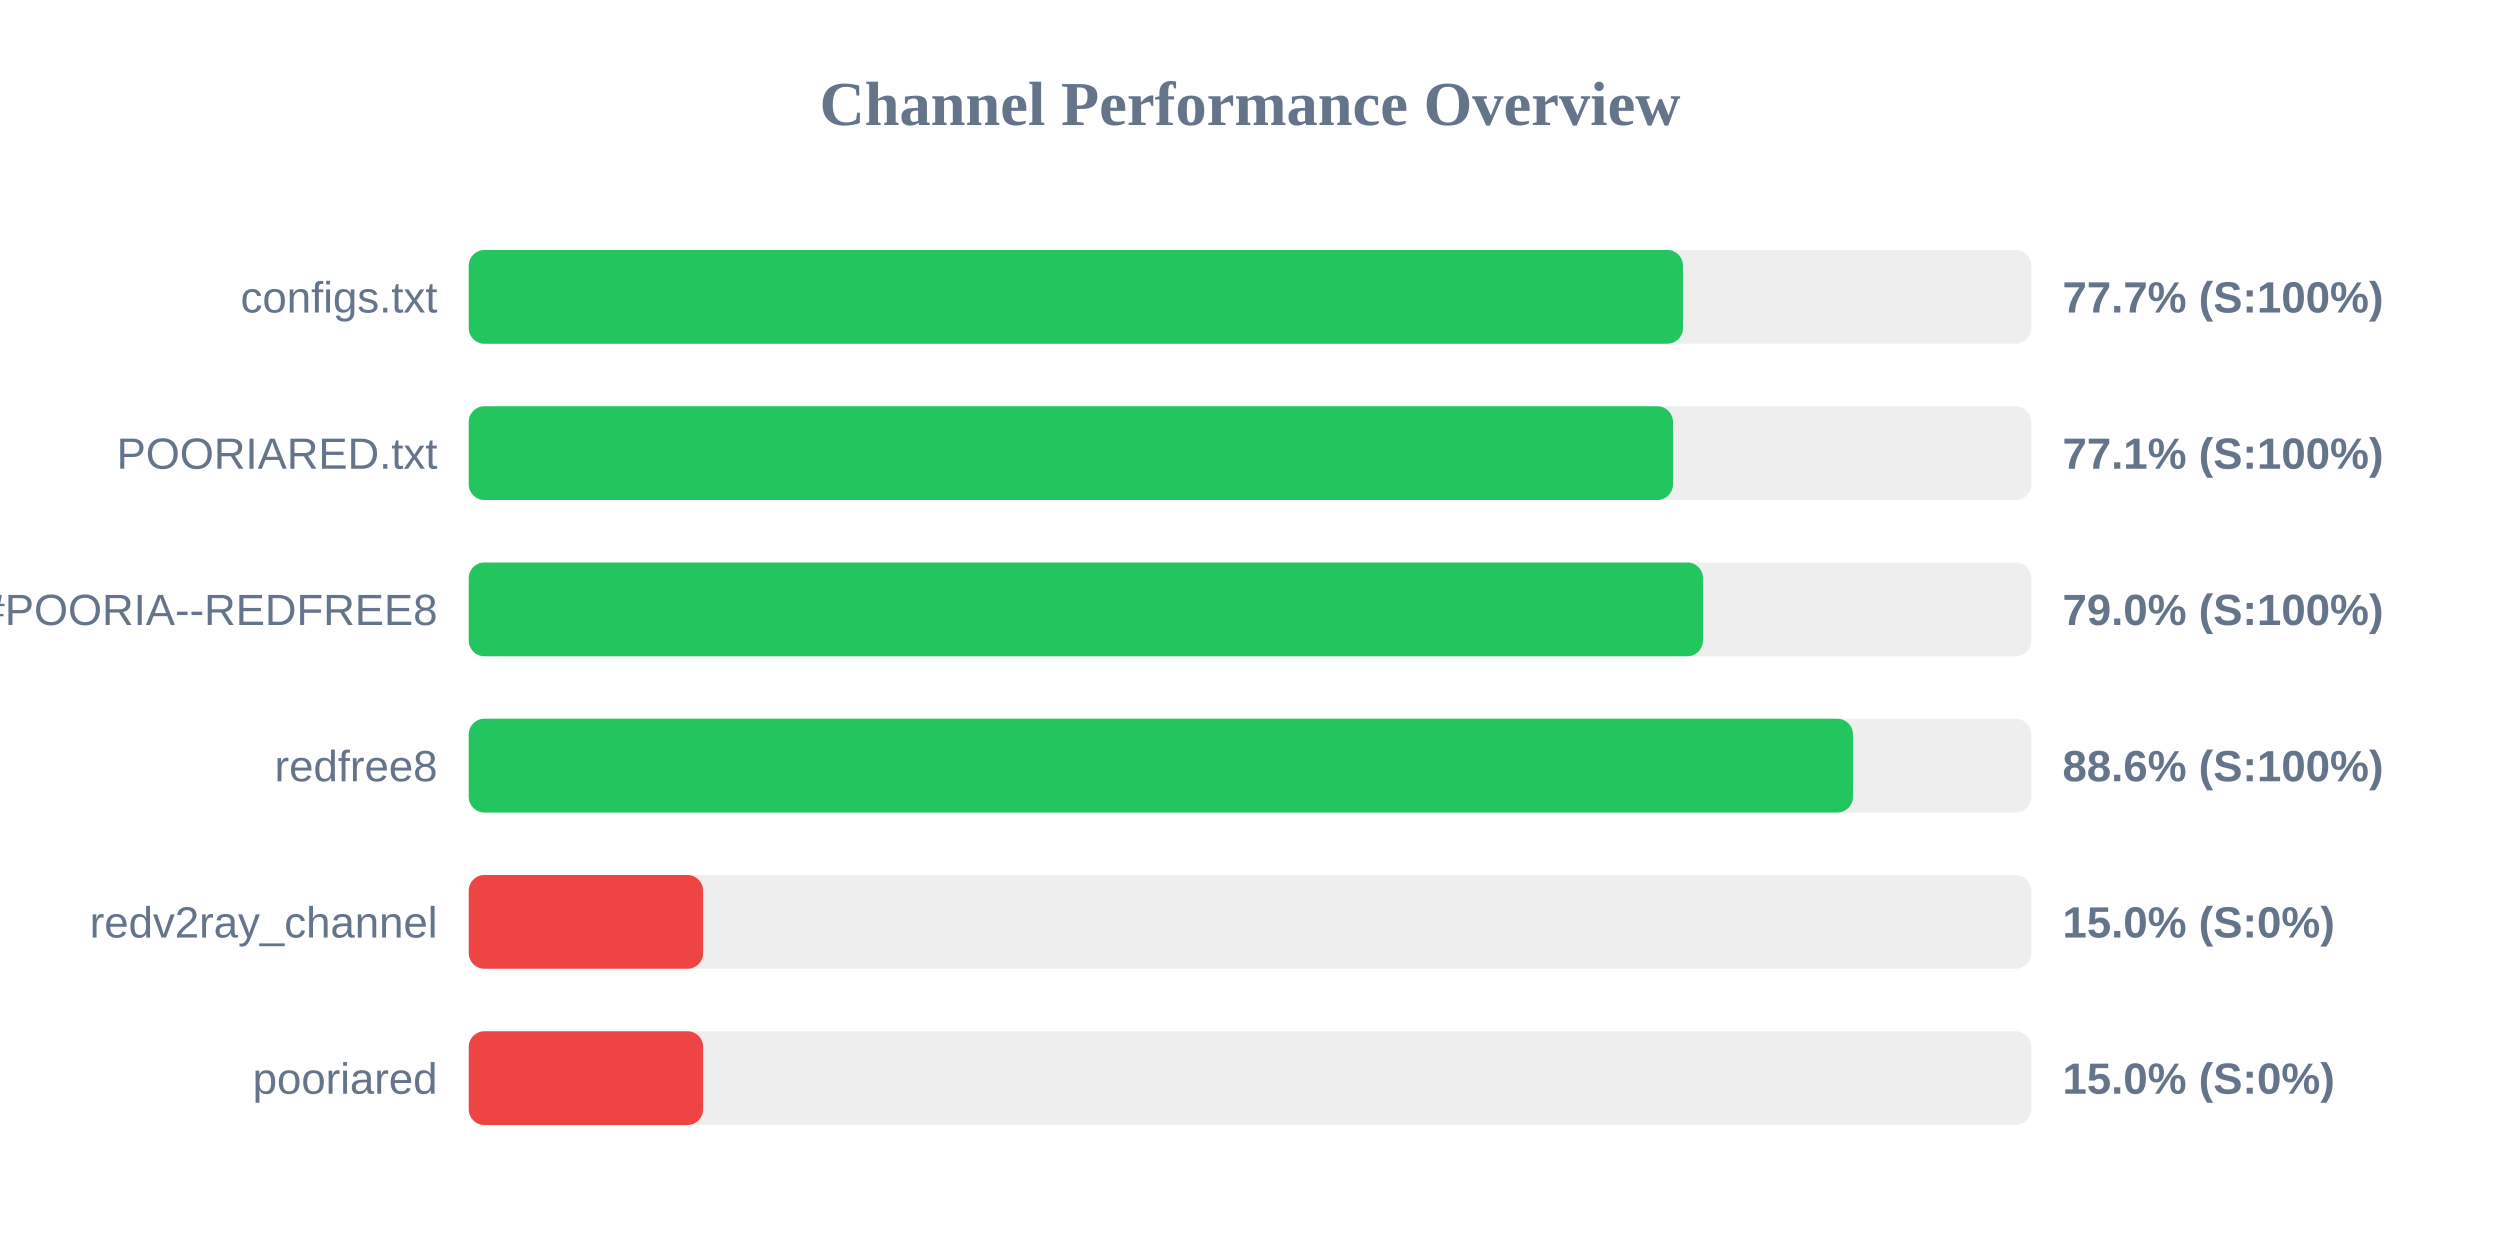
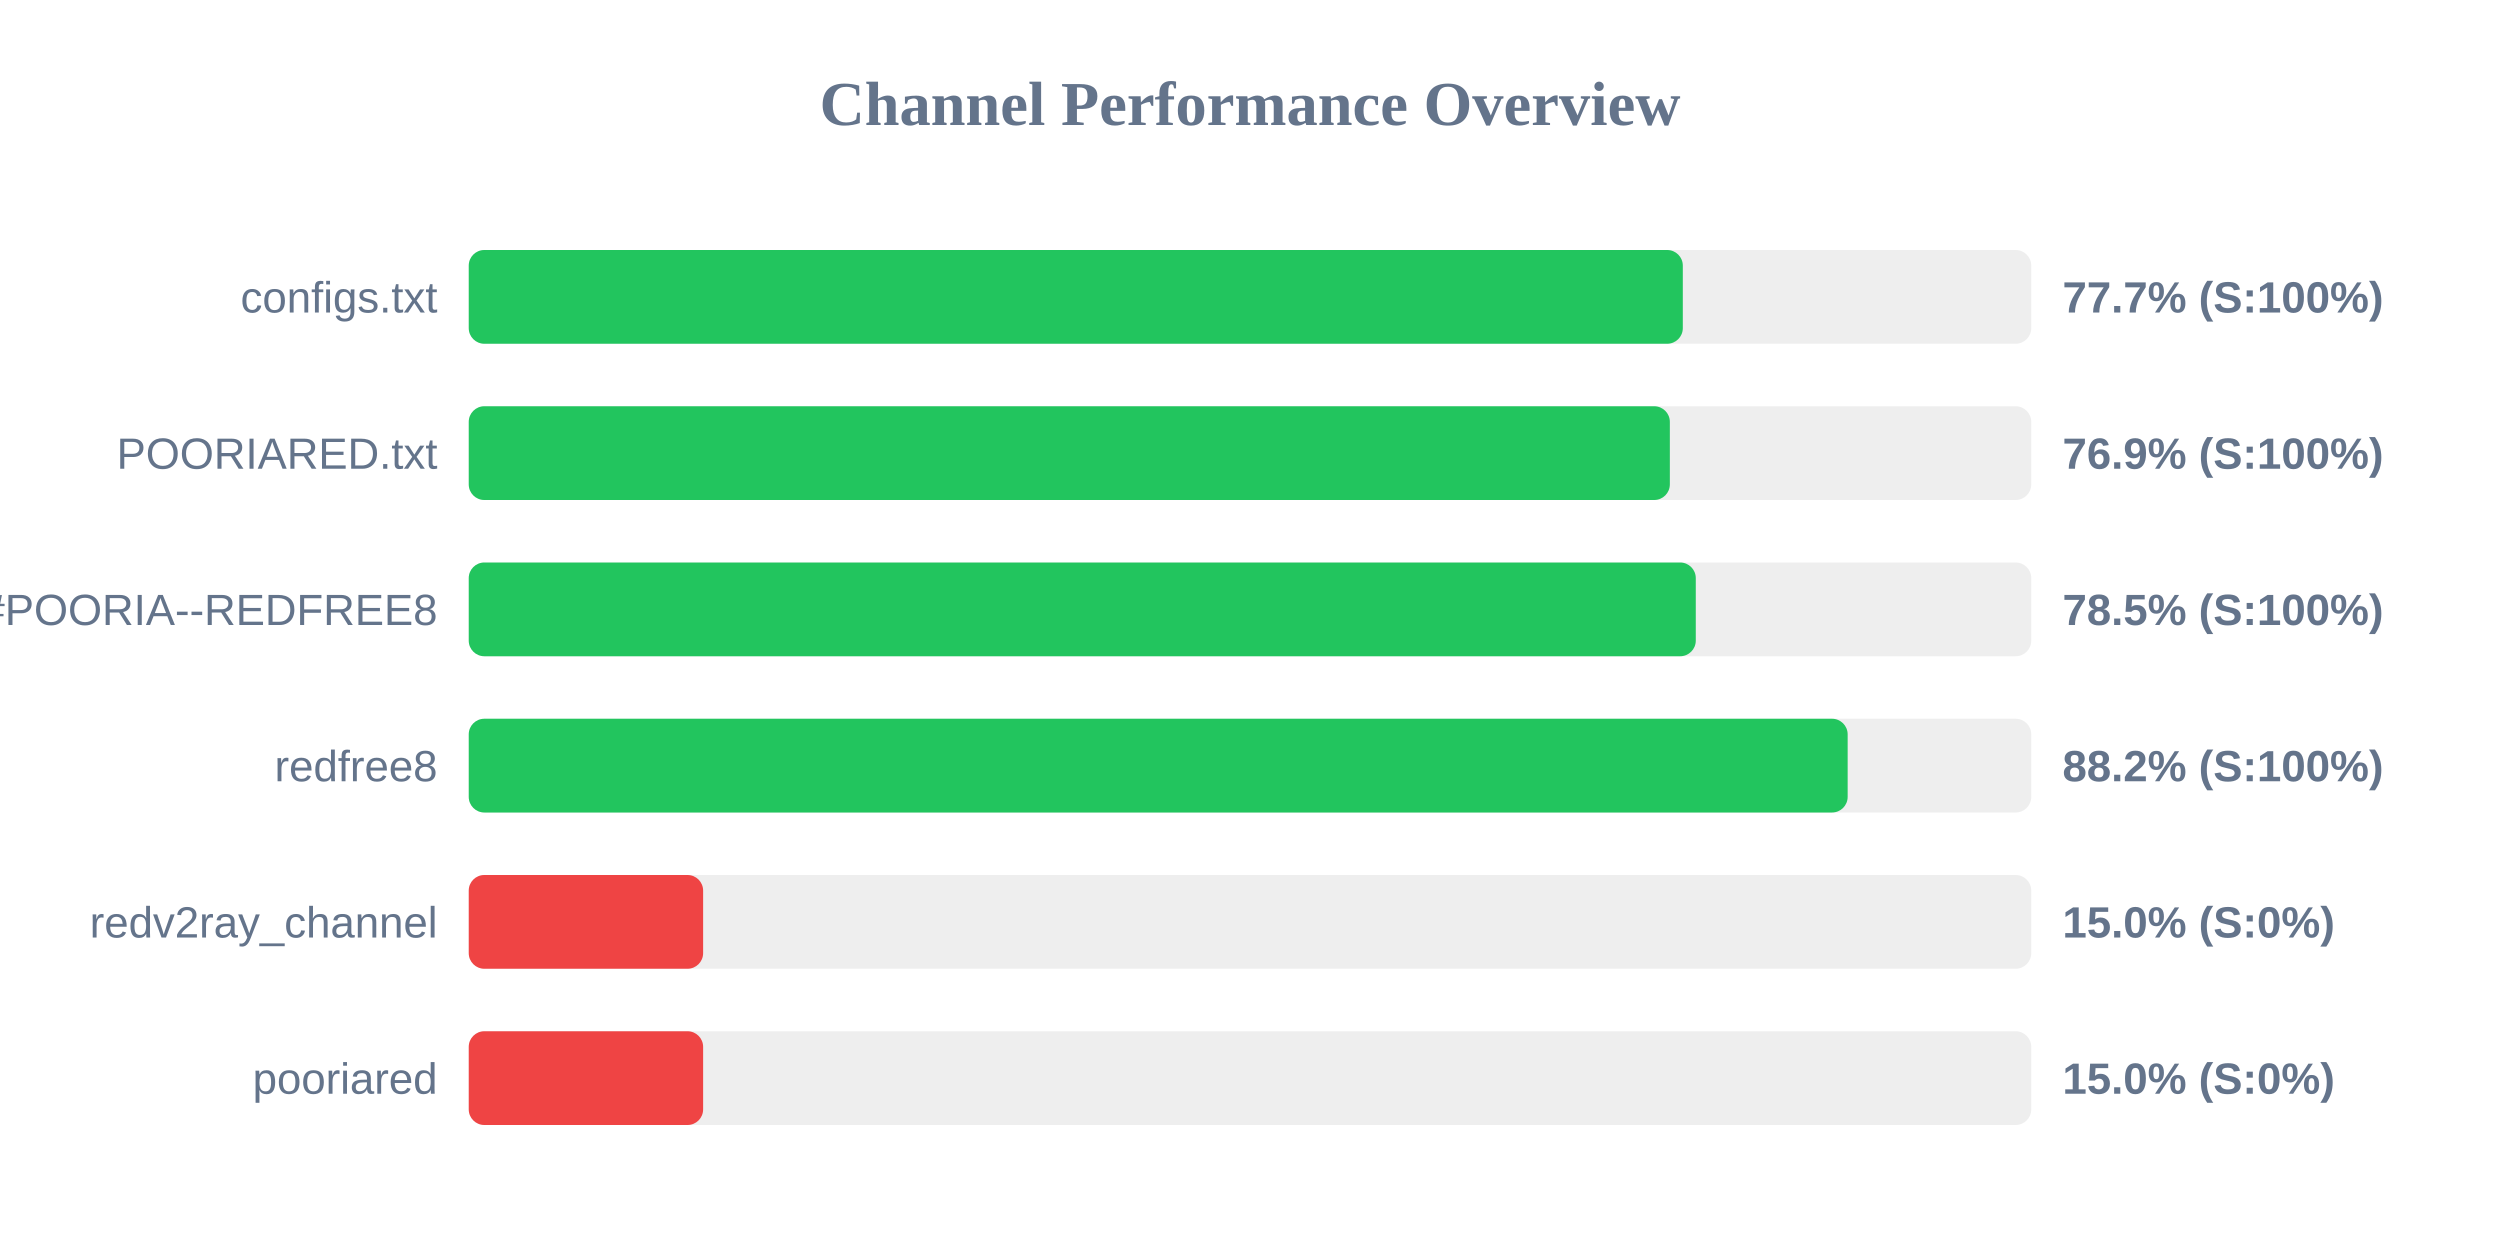
<svg xmlns="http://www.w3.org/2000/svg" width="800" height="400" version="1.1">
  <style>
        .row { font: 14px Arial; fill: #64748b; }
        .score { font: bold 14px Arial; fill: #64748b; }
    </style>
  <text x="400" y="40" text-anchor="middle" font-size="20px" font-weight="bold" fill="#64748b">Channel Performance Overview</text>
  <rect x="150" y="80" width="500" height="30" fill="#eee" rx="5" />
-   <rect x="150" y="80" width="388.55" height="30" fill="#22c55e" rx="5" />
+   <rect x="150" y="80" width="388.5" height="30" fill="#22c55e" rx="5" />
  <text x="140" y="100" text-anchor="end" class="row">configs.txt</text>
  <text x="660" y="100" text-anchor="start" class="score">77.7% (S:100%)</text>
  <rect x="150" y="130" width="500" height="30" fill="#eee" rx="5" />
-   <rect x="150" y="130" width="385.35" height="30" fill="#22c55e" rx="5" />
+   <rect x="150" y="130" width="384.35" height="30" fill="#22c55e" rx="5" />
  <text x="140" y="150" text-anchor="end" class="row">POORIARED.txt</text>
-   <text x="660" y="150" text-anchor="start" class="score">77.1% (S:100%)</text>
+   <text x="660" y="150" text-anchor="start" class="score">76.9% (S:100%)</text>
  <rect x="150" y="180" width="500" height="30" fill="#eee" rx="5" />
-   <rect x="150" y="180" width="394.95" height="30" fill="#22c55e" rx="5" />
+   <rect x="150" y="180" width="392.65" height="30" fill="#22c55e" rx="5" />
  <text x="140" y="200" text-anchor="end" class="row">POORIA--REDFREE8.txt#POORIA--REDFREE8</text>
-   <text x="660" y="200" text-anchor="start" class="score">79.0% (S:100%)</text>
+   <text x="660" y="200" text-anchor="start" class="score">78.5% (S:100%)</text>
  <rect x="150" y="230" width="500" height="30" fill="#eee" rx="5" />
-   <rect x="150" y="230" width="442.95" height="30" fill="#22c55e" rx="5" />
+   <rect x="150" y="230" width="441.25" height="30" fill="#22c55e" rx="5" />
  <text x="140" y="250" text-anchor="end" class="row">redfree8</text>
-   <text x="660" y="250" text-anchor="start" class="score">88.6% (S:100%)</text>
+   <text x="660" y="250" text-anchor="start" class="score">88.2% (S:100%)</text>
  <rect x="150" y="280" width="500" height="30" fill="#eee" rx="5" />
  <rect x="150" y="280" width="75.0" height="30" fill="#ef4444" rx="5" />
  <text x="140" y="300" text-anchor="end" class="row">redv2ray_channel</text>
  <text x="660" y="300" text-anchor="start" class="score">15.0% (S:0%)</text>
  <rect x="150" y="330" width="500" height="30" fill="#eee" rx="5" />
  <rect x="150" y="330" width="75.0" height="30" fill="#ef4444" rx="5" />
  <text x="140" y="350" text-anchor="end" class="row">pooriared</text>
  <text x="660" y="350" text-anchor="start" class="score">15.0% (S:0%)</text>
</svg>
